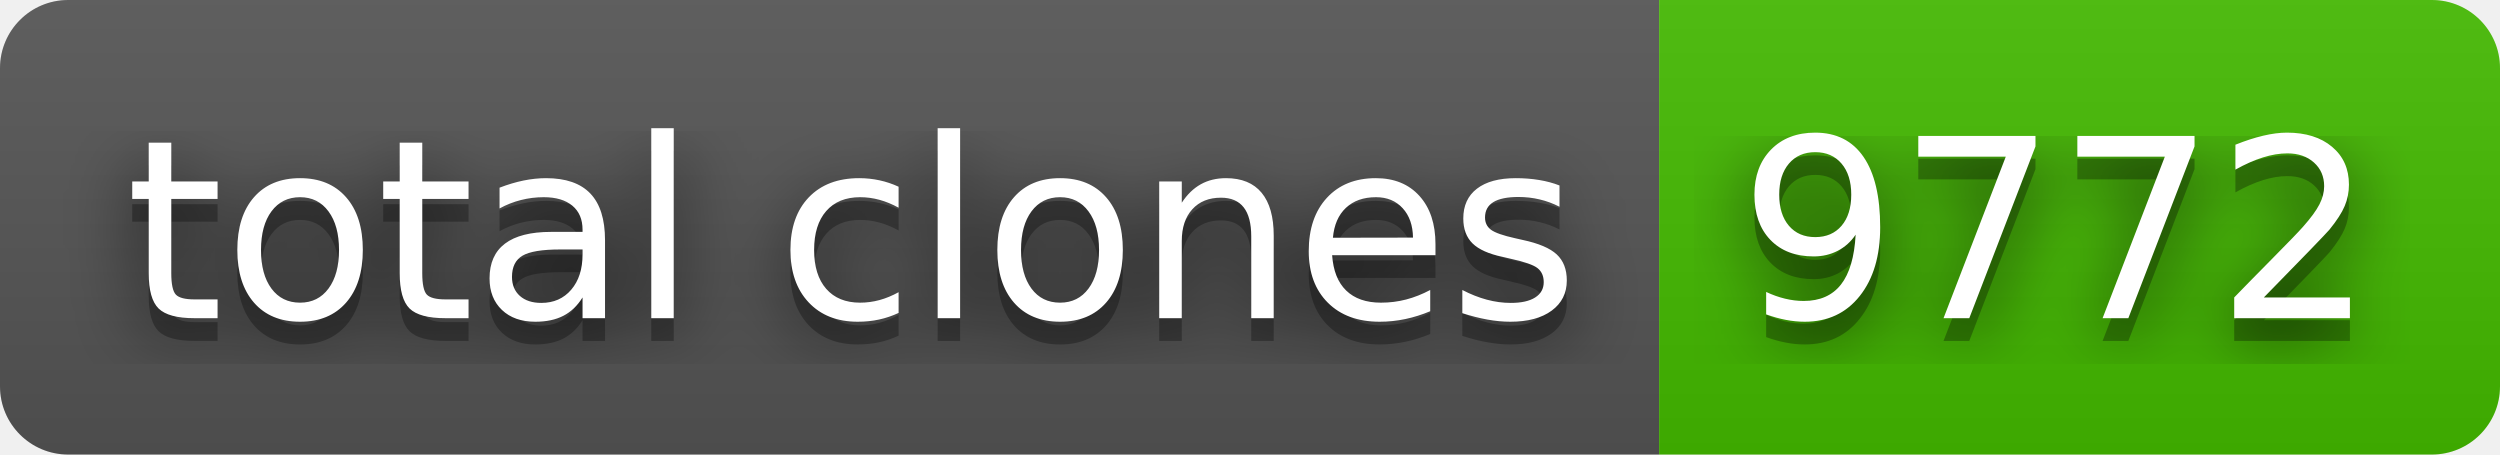
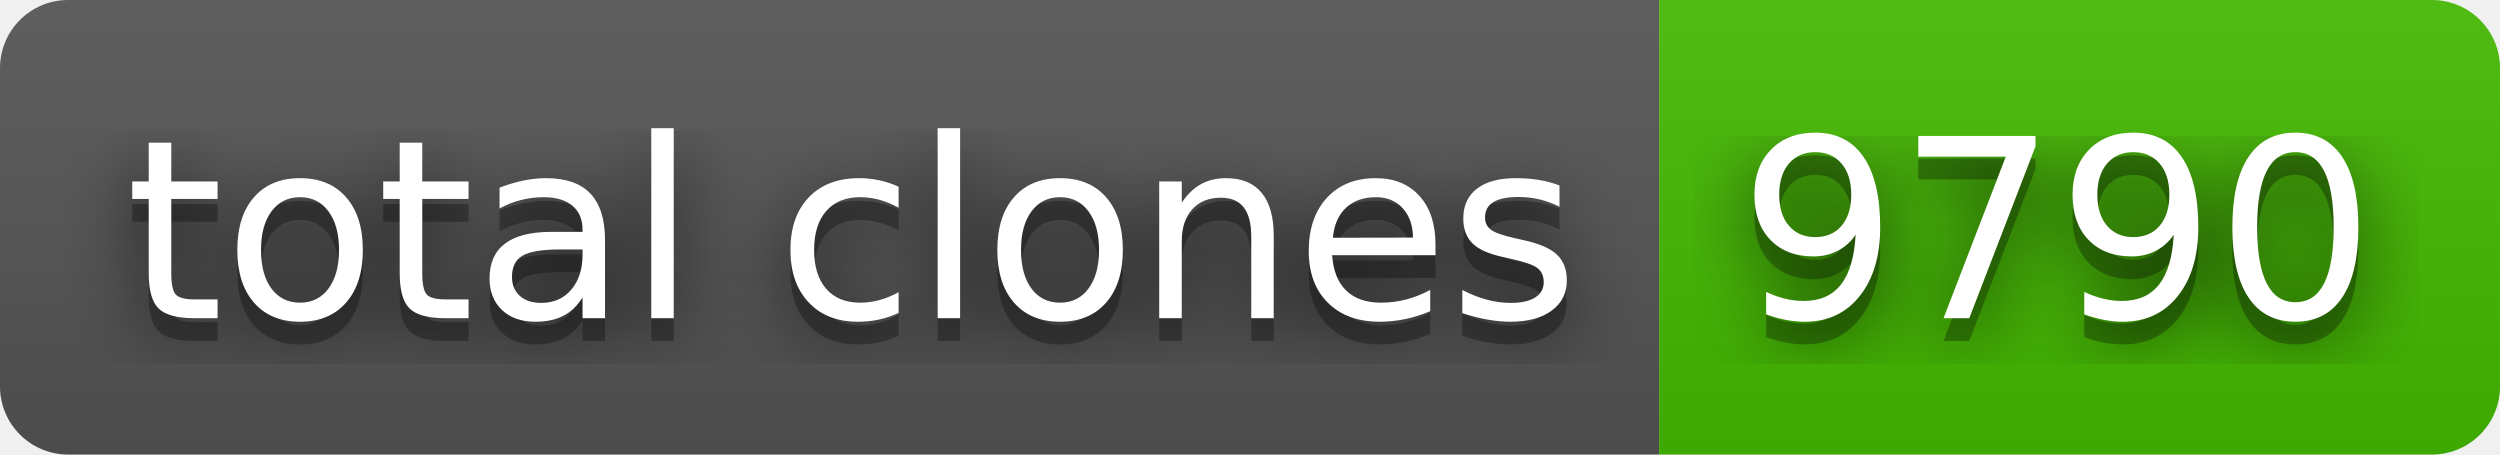
- <svg xmlns="http://www.w3.org/2000/svg" width="110" height="20" role="img" aria-label="total clones: 9772">
+ <svg xmlns="http://www.w3.org/2000/svg" width="110" height="20" role="img" aria-label="total clones: 9790">
  <filter id="blur">
    <feGaussianBlur stdDeviation="16" />
  </filter>
  <linearGradient id="s" x2="0" y2="100%">
    <stop offset="0" stop-color="#bbb" stop-opacity=".1" />
    <stop offset="1" stop-opacity=".1" />
  </linearGradient>
  <clipPath id="r">
    <rect width="110" height="20" rx="3" />
  </clipPath>
  <g clip-path="url(#r)">
    <rect width="73" height="20" fill="#555" />
    <rect x="73" width="37" height="20" fill="#4b0" />
    <rect width="110" height="20" fill="url(#s)" />
  </g>
  <g fill="#fff" text-anchor="middle" font-family="Verdana,Geneva,DejaVu Sans,sans-serif" text-rendering="geometricPrecision" font-size="110">
    <g transform="scale(.1)">
      <g aria-hidden="true" fill="#010101">
        <text x="375" y="150" fill-opacity=".8" filter="url(#blur)" textLength="630">total clones</text>
        <text x="375" y="150" fill-opacity=".3" textLength="630">total clones</text>
      </g>
      <text x="375" y="140" textLength="630">total clones</text>
    </g>
    <g transform="scale(.1)">
      <g aria-hidden="true" fill="#010101">
-         <text x="905" y="150" fill-opacity=".8" filter="url(#blur)" textLength="270">9772</text>
-         <text x="905" y="150" fill-opacity=".3" textLength="270">9772</text>
+         <text x="905" y="150" fill-opacity=".8" filter="url(#blur)" textLength="270">9790</text>
+         <text x="905" y="150" fill-opacity=".3" textLength="270">9790</text>
      </g>
-       <text x="905" y="140" textLength="270">9772</text>
+       <text x="905" y="140" textLength="270">9790</text>
    </g>
  </g>
</svg>
